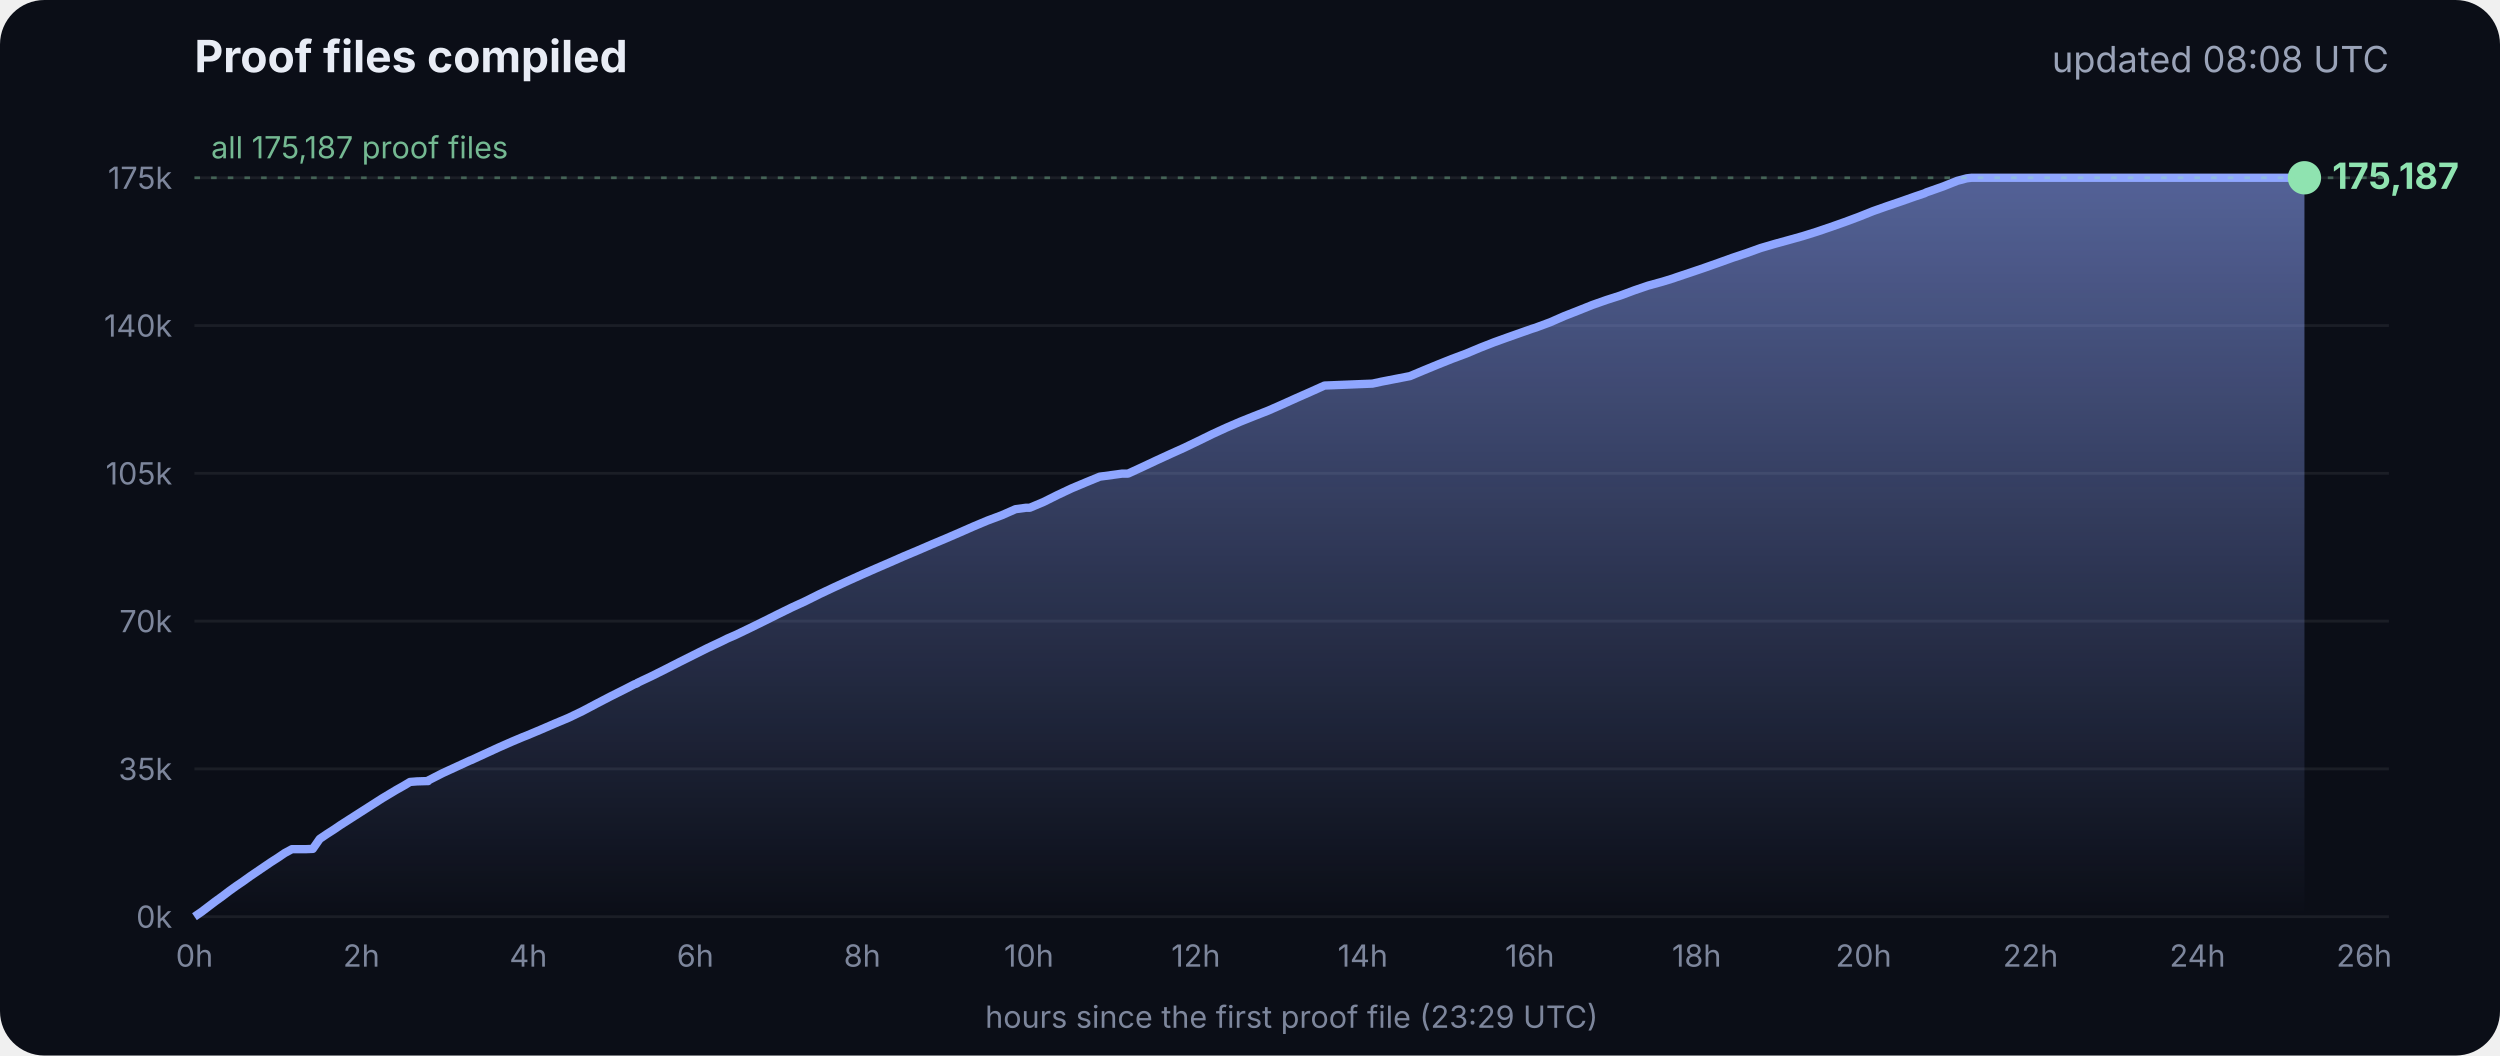
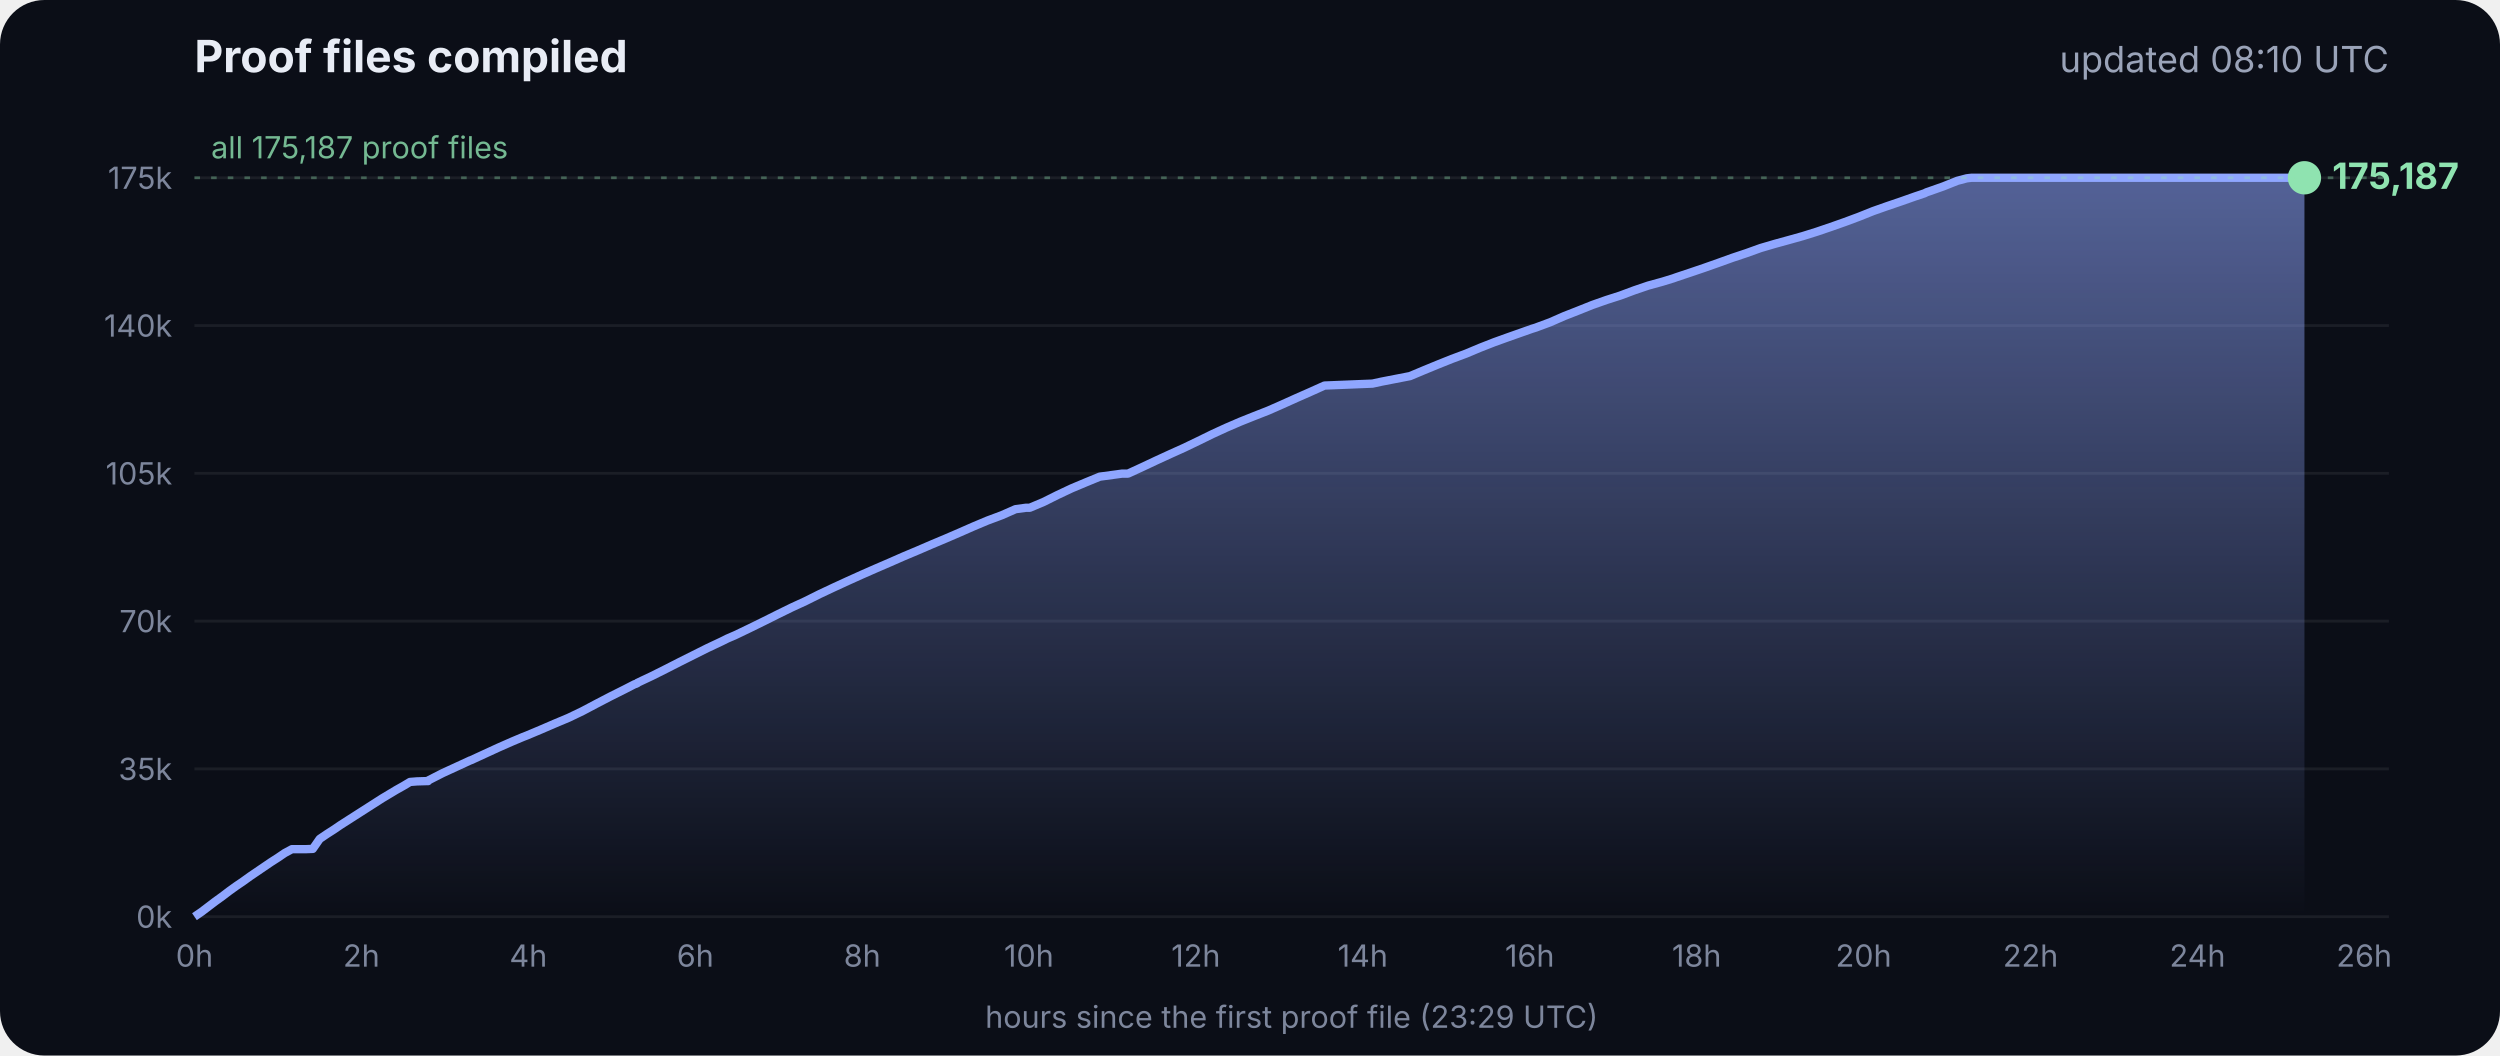
<svg xmlns="http://www.w3.org/2000/svg" viewBox="0 0 900 380" font-family="Inter, -apple-system, Segoe UI, sans-serif">
  <defs>
    <linearGradient id="g" x1="0" y1="0" x2="0" y2="1">
      <stop offset="0" stop-color="#8fa6ff" stop-opacity=".55" />
      <stop offset="1" stop-color="#8fa6ff" stop-opacity="0" />
    </linearGradient>
  </defs>
  <rect width="900" height="380" rx="16" fill="#0b0e17" />
  <text x="70" y="26" fill="#e8ecf5" font-size="16" font-weight="700">Proof files compiled</text>
-   <text x="860" y="26" fill="#9aa3b8" font-size="13" text-anchor="end">updated 08:08 UTC</text>
+   <text x="860" y="26" fill="#9aa3b8" font-size="13" text-anchor="end">updated 08:10 UTC</text>
  <line x1="70" x2="860" y1="330.0" y2="330.0" stroke="#ffffff" stroke-opacity=".07" />
  <text x="62" y="334.0" fill="#7d869c" font-size="11" text-anchor="end">0k</text>
  <line x1="70" x2="860" y1="276.8" y2="276.8" stroke="#ffffff" stroke-opacity=".07" />
  <text x="62" y="280.8" fill="#7d869c" font-size="11" text-anchor="end">35k</text>
  <line x1="70" x2="860" y1="223.6" y2="223.6" stroke="#ffffff" stroke-opacity=".07" />
  <text x="62" y="227.6" fill="#7d869c" font-size="11" text-anchor="end">70k</text>
  <line x1="70" x2="860" y1="170.4" y2="170.4" stroke="#ffffff" stroke-opacity=".07" />
  <text x="62" y="174.4" fill="#7d869c" font-size="11" text-anchor="end">105k</text>
  <line x1="70" x2="860" y1="117.2" y2="117.2" stroke="#ffffff" stroke-opacity=".07" />
  <text x="62" y="121.2" fill="#7d869c" font-size="11" text-anchor="end">140k</text>
  <line x1="70" x2="860" y1="64.0" y2="64.0" stroke="#ffffff" stroke-opacity=".07" />
  <text x="62" y="68.0" fill="#7d869c" font-size="11" text-anchor="end">175k</text>
  <text x="70.0" y="348" fill="#7d869c" font-size="11" text-anchor="middle">0h</text>
  <text x="130.1" y="348" fill="#7d869c" font-size="11" text-anchor="middle">2h</text>
  <text x="190.2" y="348" fill="#7d869c" font-size="11" text-anchor="middle">4h</text>
  <text x="250.3" y="348" fill="#7d869c" font-size="11" text-anchor="middle">6h</text>
  <text x="310.4" y="348" fill="#7d869c" font-size="11" text-anchor="middle">8h</text>
  <text x="370.4" y="348" fill="#7d869c" font-size="11" text-anchor="middle">10h</text>
  <text x="430.5" y="348" fill="#7d869c" font-size="11" text-anchor="middle">12h</text>
  <text x="490.6" y="348" fill="#7d869c" font-size="11" text-anchor="middle">14h</text>
  <text x="550.7" y="348" fill="#7d869c" font-size="11" text-anchor="middle">16h</text>
  <text x="610.8" y="348" fill="#7d869c" font-size="11" text-anchor="middle">18h</text>
  <text x="670.9" y="348" fill="#7d869c" font-size="11" text-anchor="middle">20h</text>
  <text x="731.0" y="348" fill="#7d869c" font-size="11" text-anchor="middle">22h</text>
  <text x="791.1" y="348" fill="#7d869c" font-size="11" text-anchor="middle">24h</text>
  <text x="851.1" y="348" fill="#7d869c" font-size="11" text-anchor="middle">26h</text>
  <polygon points="70.0,330.0 70.0,330.0 72.5,328.3 75.0,326.4 77.5,324.5 80.0,322.7 82.5,320.8 85.0,319.0 87.5,317.3 90.0,315.5 92.5,313.8 95.0,312.1 97.5,310.4 100.0,308.8 102.5,307.1 105.1,305.7 107.6,305.7 110.1,305.7 112.6,305.6 115.1,302.0 117.6,300.3 120.1,298.7 122.6,297.0 125.1,295.4 127.6,293.8 130.1,292.2 132.6,290.6 135.1,289.0 137.6,287.4 140.1,285.9 142.6,284.4 145.1,283.0 147.6,281.5 150.1,281.3 153.5,281.2 153.7,281.2 154.1,281.2 154.3,280.9 159.4,278.3 164.4,276.0 169.4,273.7 169.5,273.7 174.5,271.4 179.5,269.1 184.5,266.9 188.3,265.3 189.6,264.8 194.6,262.7 199.7,260.5 204.7,258.4 209.7,256.0 214.8,253.3 219.8,250.7 224.8,248.2 228.5,246.3 228.9,246.2 229.5,245.9 229.5,245.8 234.6,243.4 239.6,240.9 244.7,238.3 249.7,235.8 254.7,233.3 259.8,230.9 261.8,229.9 264.8,228.6 269.8,226.2 274.9,223.7 279.9,221.2 285.0,218.7 290.0,216.4 295.0,213.9 300.1,211.5 305.1,209.2 310.2,206.9 315.2,204.7 320.3,202.5 325.3,200.3 330.3,198.2 335.4,196.0 340.4,193.9 345.5,191.7 350.5,189.5 355.5,187.4 360.6,185.5 365.6,183.3 369.3,182.8 370.7,182.8 375.7,180.7 380.7,178.2 385.8,175.8 390.8,173.7 395.9,171.6 404.0,170.5 406.1,170.5 411.1,168.2 416.2,165.8 421.2,163.5 426.3,161.2 431.3,158.8 436.4,156.3 441.4,154.0 446.5,151.8 451.5,149.8 456.6,147.8 461.6,145.6 466.7,143.3 471.7,141.1 476.8,138.8 494.1,138.1 497.3,137.4 507.6,135.4 512.6,133.3 517.7,131.2 522.7,129.2 527.8,127.3 532.8,125.2 537.9,123.2 542.9,121.4 548.0,119.6 551.4,118.4 553.0,117.9 553.5,117.7 558.1,116.0 563.1,113.8 568.2,111.8 573.2,109.8 578.3,108.0 583.3,106.4 588.4,104.5 593.4,102.8 598.5,101.4 602.4,100.2 603.5,99.8 608.6,98.1 613.6,96.4 618.7,94.6 623.7,92.8 628.8,91.1 633.8,89.3 635.5,88.8 638.9,87.8 644.0,86.4 649.0,85.0 654.1,83.4 659.1,81.7 664.2,79.9 669.3,78.0 674.3,76.0 679.4,74.2 684.4,72.5 689.5,70.7 692.8,69.6 693.6,69.2 694.5,68.9 699.6,67.1 704.6,65.1 708.0,64.2 708.8,64.1 709.7,64.0 713.4,64.0 715.2,64.0 718.5,64.0 723.5,64.0 728.6,64.0 733.7,64.0 738.7,64.0 743.7,64.0 748.8,64.0 753.9,64.0 758.9,64.0 764.0,64.0 769.0,64.0 774.1,64.0 779.1,64.0 784.2,64.0 789.2,64.0 794.3,64.0 797.0,64.0 798.2,64.0 799.3,64.0 804.4,64.0 809.4,64.0 814.5,64.0 818.9,64.0 819.1,64.0 819.5,64.0 822.0,64.0 824.6,64.0 826.0,64.0 826.0,64.0 826.4,64.0 828.9,64.0 829.2,64.0 829.6,64.0 829.6,330.0" fill="url(#g)" />
  <polyline points="70.0,330.0 72.5,328.3 75.0,326.4 77.5,324.5 80.0,322.7 82.5,320.8 85.0,319.0 87.5,317.3 90.0,315.5 92.5,313.8 95.0,312.1 97.5,310.4 100.0,308.8 102.5,307.1 105.1,305.7 107.6,305.7 110.1,305.7 112.6,305.6 115.1,302.0 117.6,300.3 120.1,298.7 122.6,297.0 125.1,295.4 127.6,293.8 130.1,292.2 132.6,290.6 135.1,289.0 137.6,287.4 140.1,285.9 142.6,284.4 145.1,283.0 147.6,281.5 150.1,281.3 153.5,281.2 153.7,281.2 154.1,281.2 154.3,280.9 159.4,278.3 164.4,276.0 169.4,273.7 169.5,273.7 174.5,271.4 179.5,269.1 184.5,266.9 188.3,265.3 189.6,264.8 194.6,262.7 199.7,260.5 204.7,258.4 209.7,256.0 214.8,253.3 219.8,250.7 224.8,248.2 228.5,246.3 228.9,246.2 229.5,245.9 229.5,245.8 234.6,243.4 239.6,240.9 244.7,238.3 249.7,235.8 254.7,233.3 259.8,230.9 261.8,229.9 264.8,228.6 269.8,226.2 274.9,223.7 279.9,221.2 285.0,218.7 290.0,216.4 295.0,213.9 300.1,211.5 305.1,209.2 310.2,206.9 315.2,204.7 320.3,202.5 325.3,200.3 330.3,198.2 335.4,196.0 340.4,193.9 345.5,191.7 350.5,189.5 355.5,187.4 360.6,185.5 365.6,183.3 369.3,182.8 370.7,182.8 375.7,180.7 380.7,178.2 385.8,175.8 390.8,173.7 395.9,171.6 404.0,170.5 406.1,170.5 411.1,168.2 416.2,165.8 421.2,163.5 426.3,161.2 431.3,158.8 436.4,156.3 441.4,154.0 446.5,151.8 451.5,149.8 456.6,147.8 461.6,145.6 466.7,143.3 471.7,141.1 476.8,138.8 494.1,138.1 497.3,137.4 507.6,135.4 512.6,133.3 517.7,131.2 522.7,129.2 527.8,127.3 532.8,125.2 537.9,123.2 542.9,121.4 548.0,119.6 551.4,118.4 553.0,117.9 553.5,117.7 558.1,116.0 563.1,113.8 568.2,111.8 573.2,109.8 578.3,108.0 583.3,106.4 588.4,104.5 593.4,102.8 598.5,101.4 602.4,100.2 603.5,99.8 608.6,98.1 613.6,96.4 618.7,94.6 623.7,92.8 628.8,91.1 633.8,89.3 635.5,88.8 638.9,87.8 644.0,86.4 649.0,85.0 654.1,83.4 659.1,81.7 664.2,79.9 669.3,78.0 674.3,76.0 679.4,74.2 684.4,72.5 689.5,70.7 692.8,69.6 693.6,69.2 694.5,68.9 699.6,67.1 704.6,65.1 708.0,64.2 708.8,64.1 709.7,64.0 713.4,64.0 715.2,64.0 718.5,64.0 723.5,64.0 728.6,64.0 733.7,64.0 738.7,64.0 743.7,64.0 748.8,64.0 753.9,64.0 758.9,64.0 764.0,64.0 769.0,64.0 774.1,64.0 779.1,64.0 784.2,64.0 789.2,64.0 794.3,64.0 797.0,64.0 798.2,64.0 799.3,64.0 804.4,64.0 809.4,64.0 814.5,64.0 818.9,64.0 819.1,64.0 819.5,64.0 822.0,64.0 824.6,64.0 826.0,64.0 826.0,64.0 826.4,64.0 828.9,64.0 829.2,64.0 829.6,64.0" fill="none" stroke="#8fa6ff" stroke-width="3" stroke-linejoin="round" />
  <circle cx="829.6" cy="64.0" r="6" fill="#8fe3b0" />
  <text x="839.6" y="68.0" fill="#8fe3b0" font-size="13" font-weight="700">175,187</text>
  <line x1="70" x2="860" y1="64.0" y2="64.0" stroke="#8fe3b0" stroke-opacity=".35" stroke-dasharray="2 4" />
  <text x="76" y="57.0" fill="#8fe3b0" fill-opacity=".8" font-size="11">all 175,187 proof files</text>
  <text x="465" y="370" fill="#7d869c" font-size="11" text-anchor="middle">hours since the first proof file (23:29 UTC)</text>
</svg>
